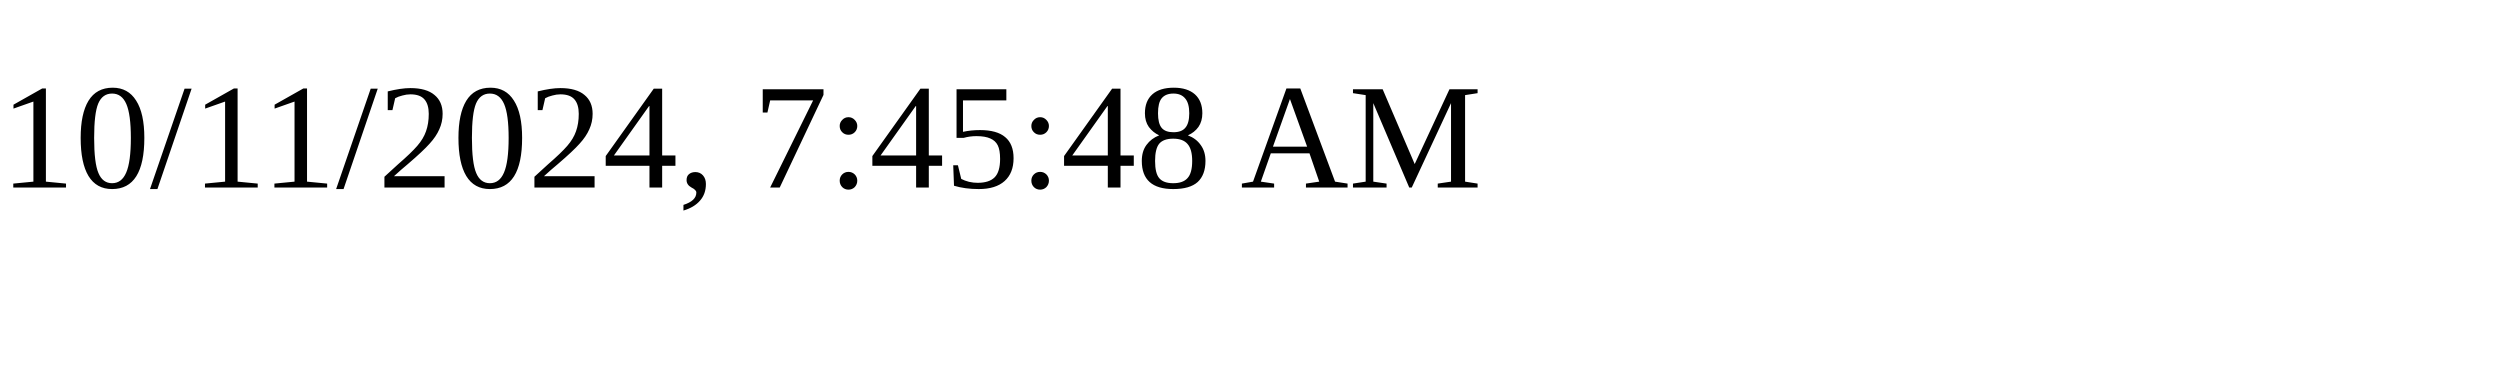
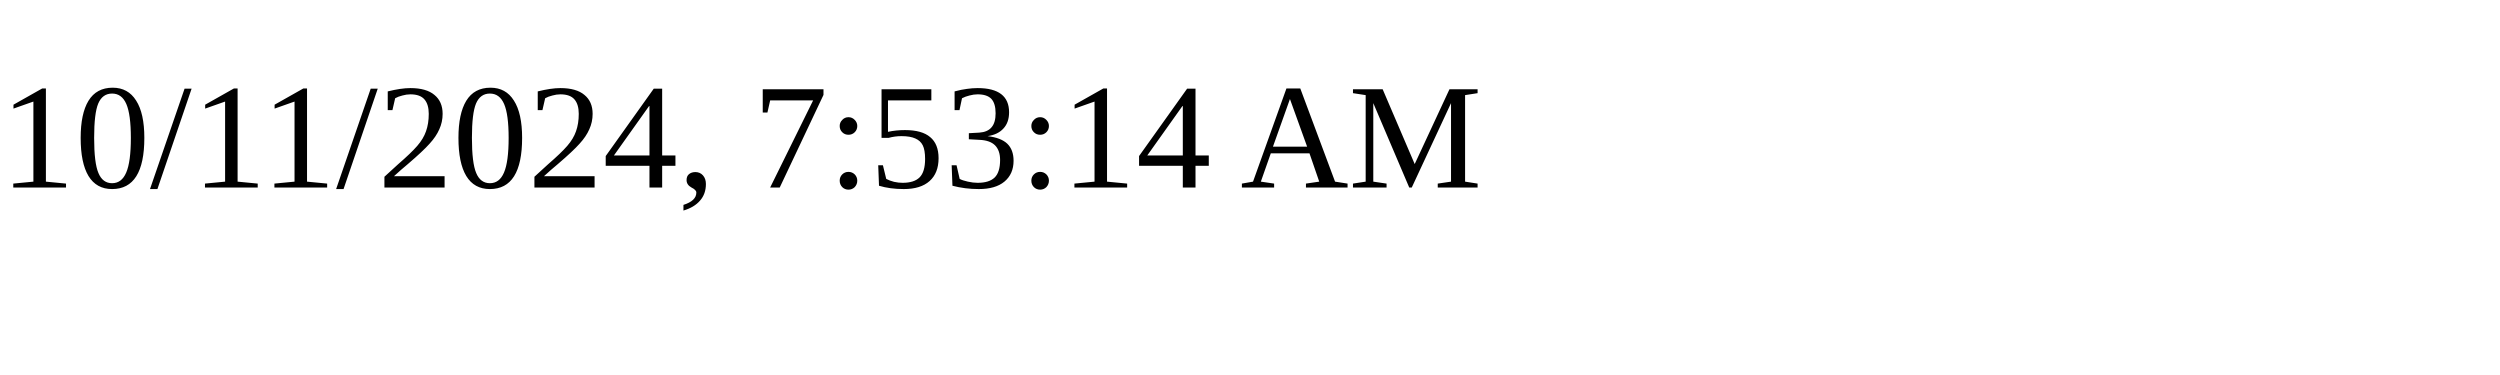
<svg xmlns="http://www.w3.org/2000/svg" height="30" width="200">
-   <text x="0" y="15">10/11/2024, 7:45:48 AM</text>
+   <text x="0" y="15">10/11/2024, 7:53:14 AM</text>
</svg>
